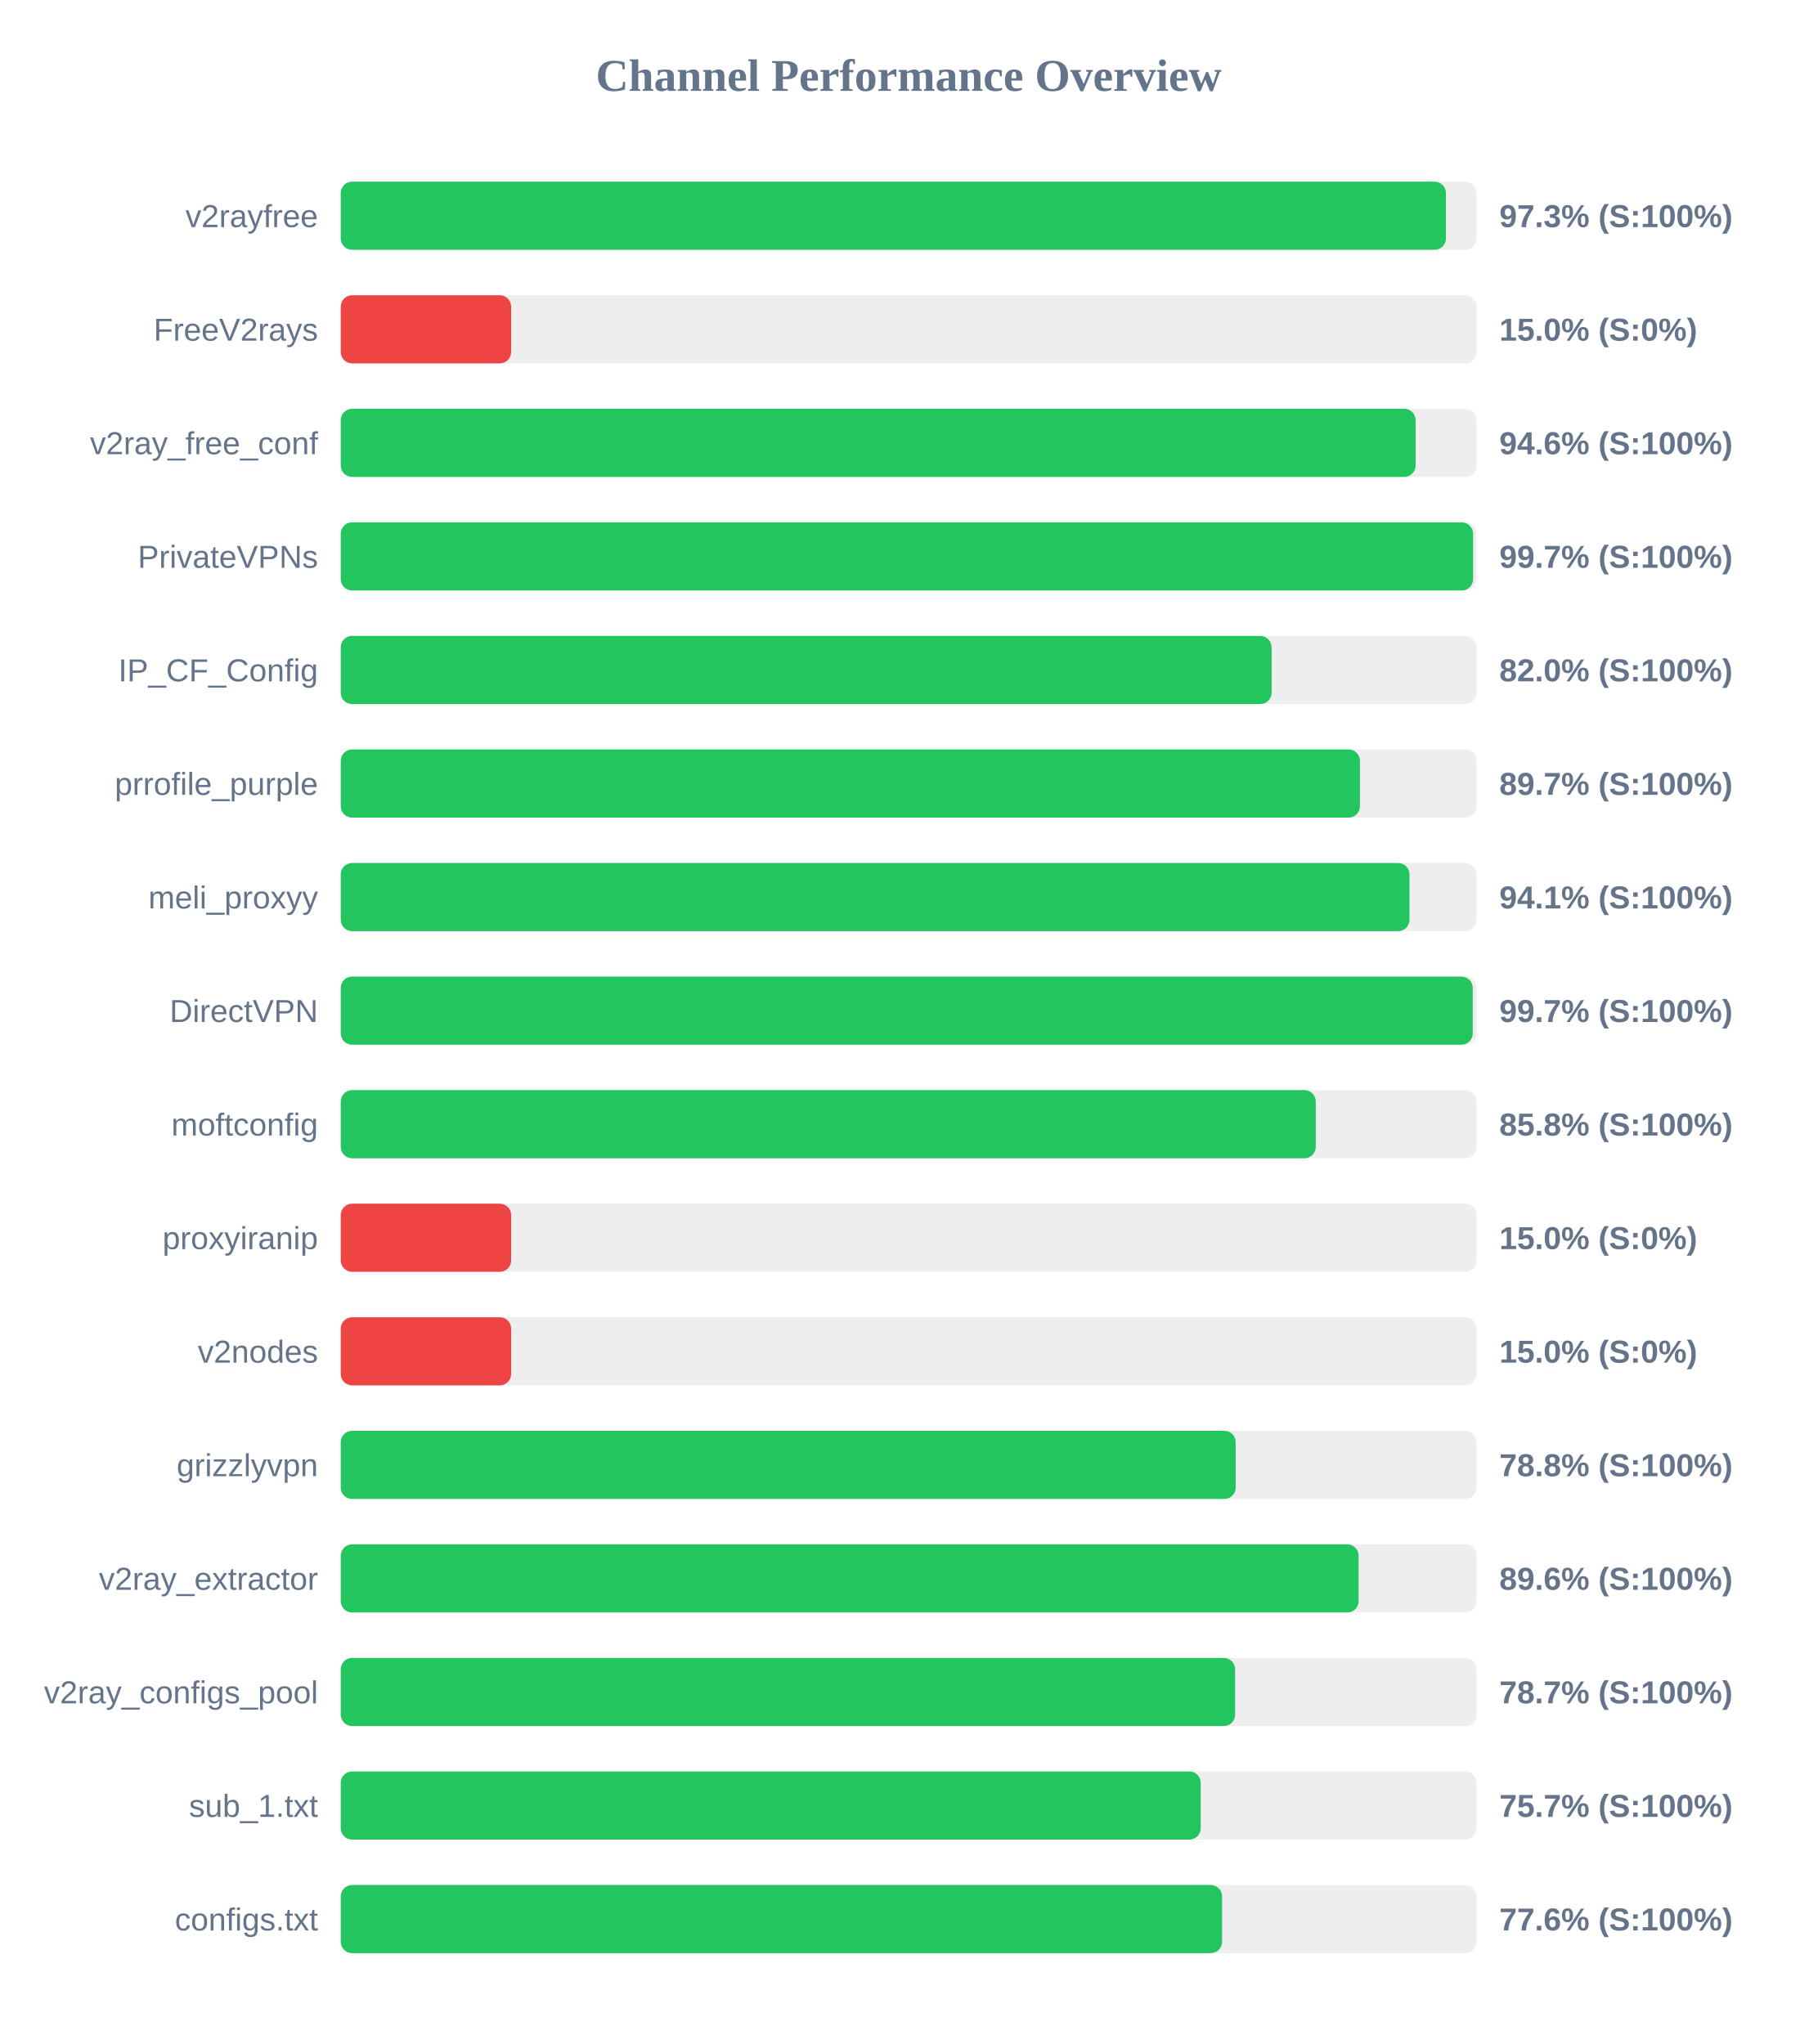
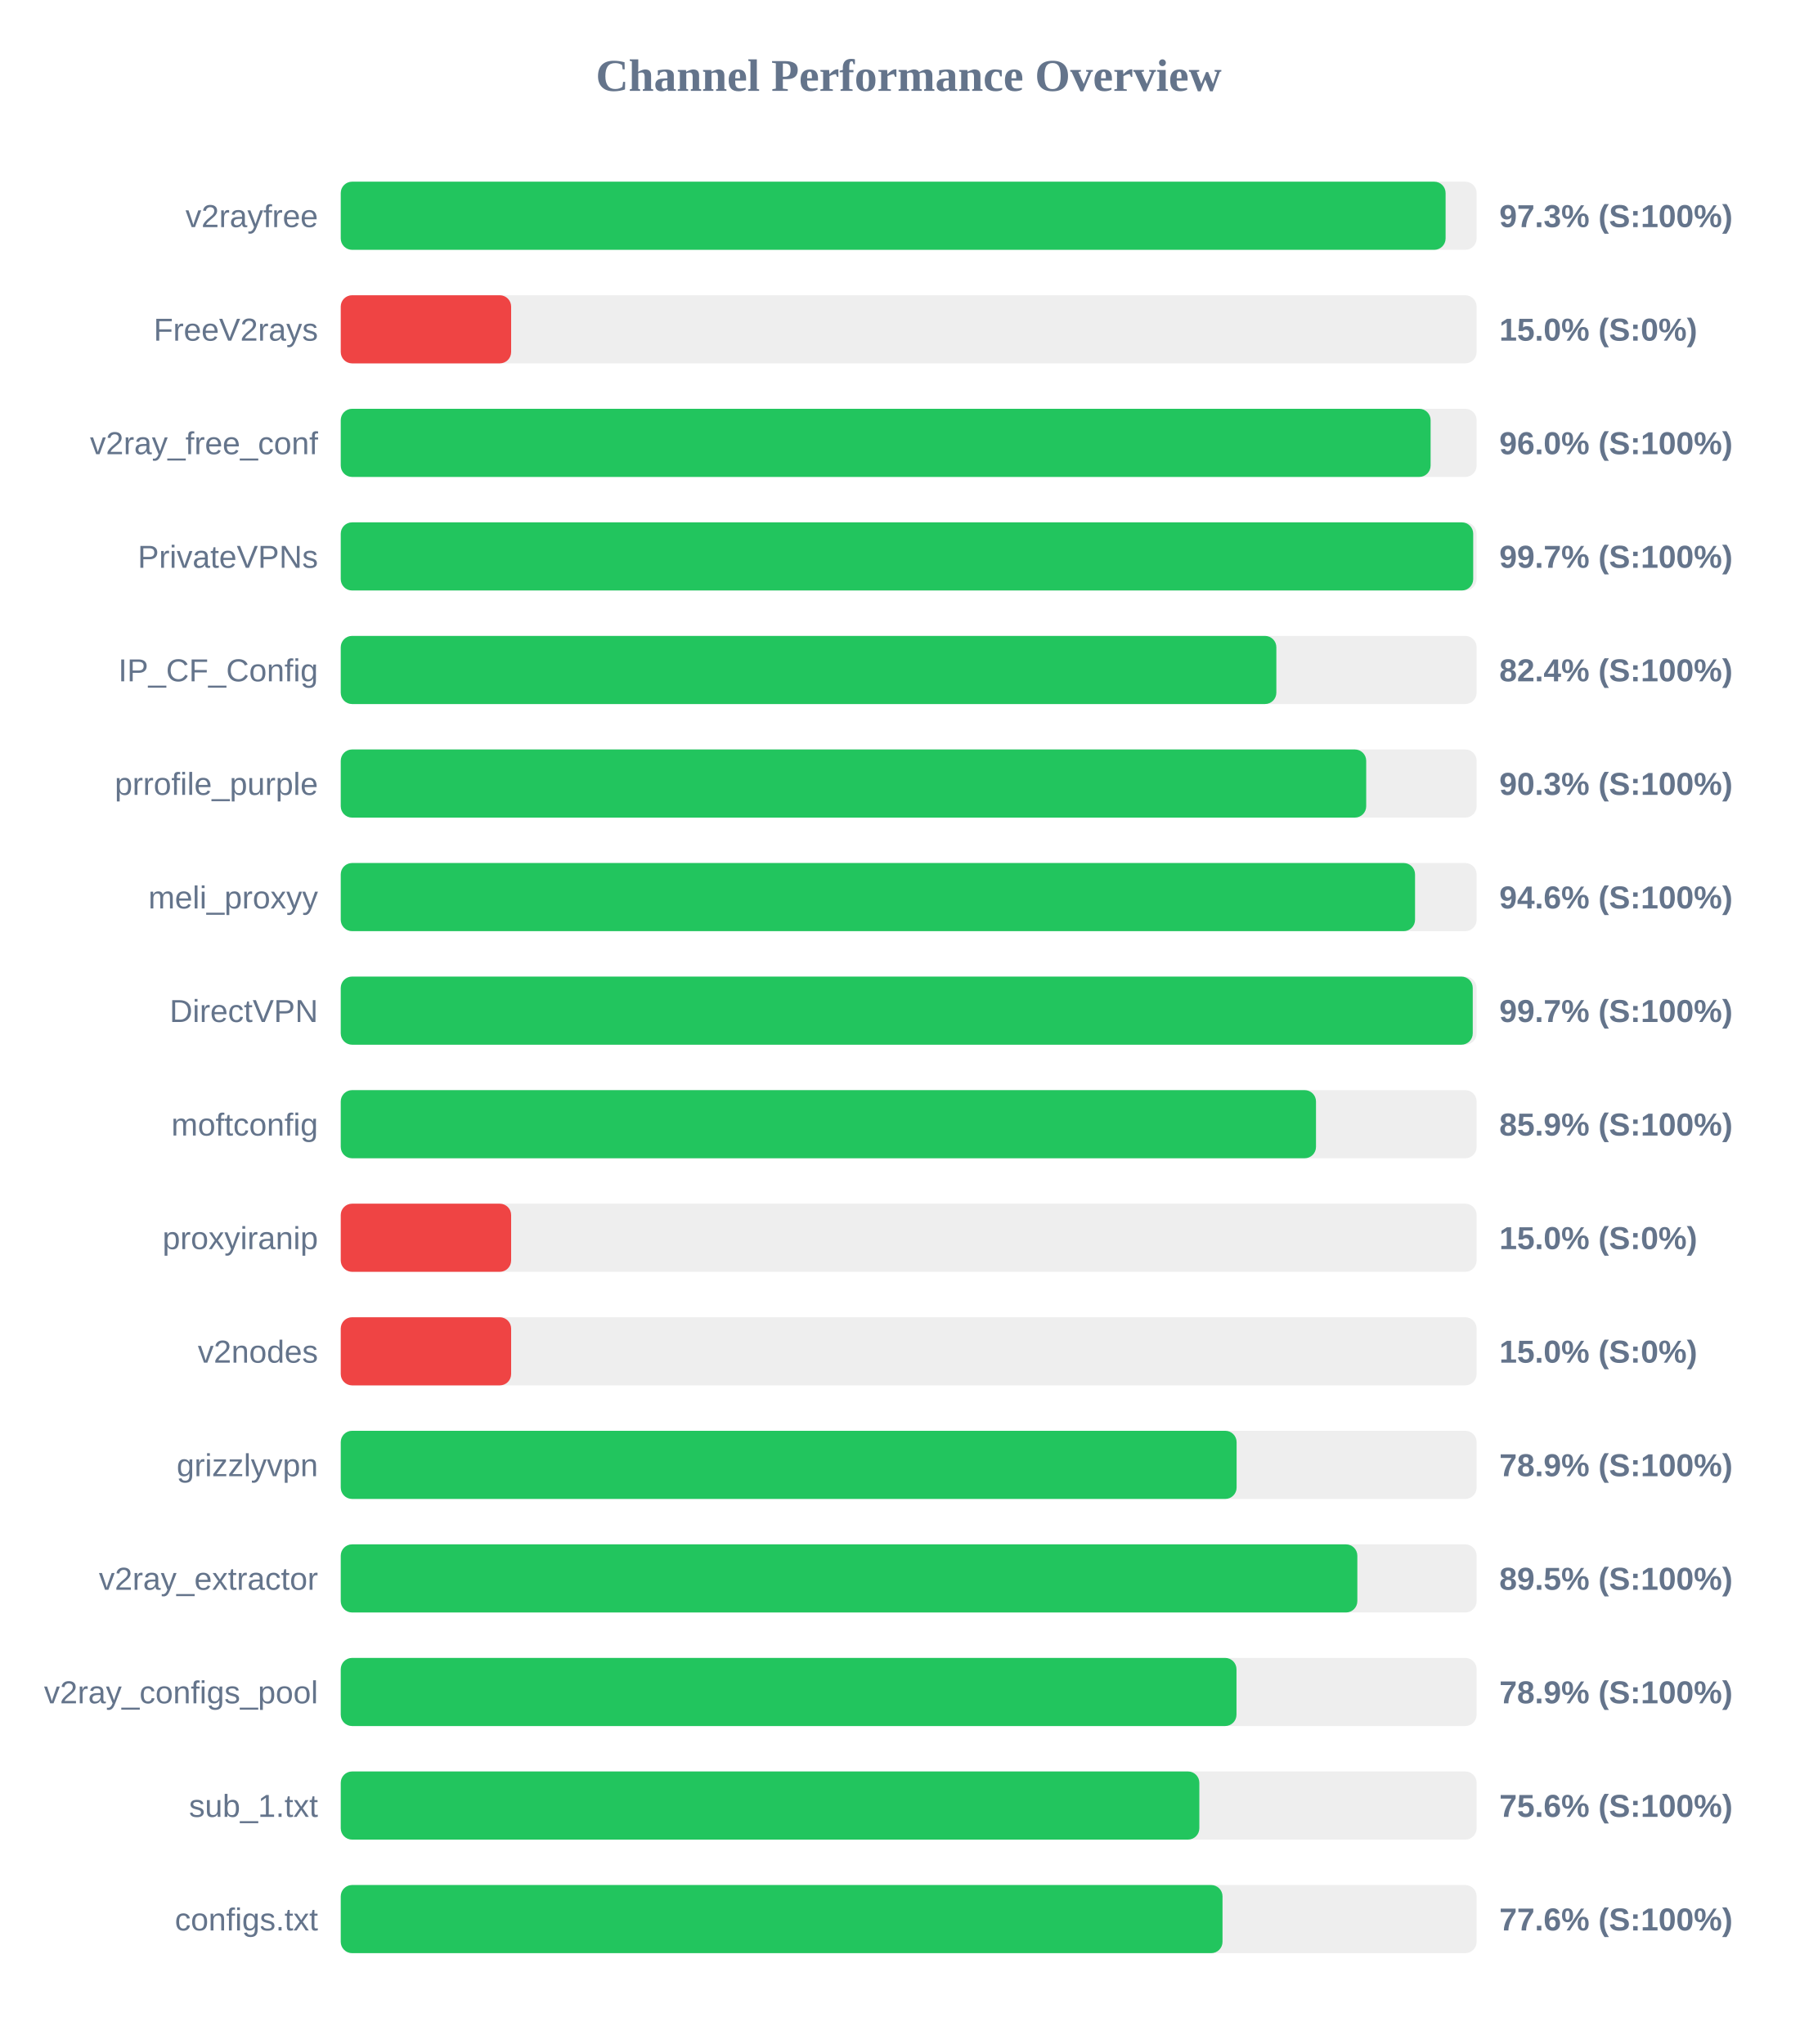
<svg xmlns="http://www.w3.org/2000/svg" width="800" height="900" version="1.1">
  <style>
        .row { font: 14px Arial; fill: #64748b; }
        .score { font: bold 14px Arial; fill: #64748b; }
    </style>
  <text x="400" y="40" text-anchor="middle" font-size="20px" font-weight="bold" fill="#64748b">Channel Performance Overview</text>
  <rect x="150" y="80" width="500" height="30" fill="#eee" rx="5" />
-   <rect x="150" y="80" width="486.5" height="30" fill="#22c55e" rx="5" />
+   <rect x="150" y="80" width="486.35" height="30" fill="#22c55e" rx="5" />
  <text x="140" y="100" text-anchor="end" class="row">v2rayfree</text>
  <text x="660" y="100" text-anchor="start" class="score">97.3% (S:100%)</text>
  <rect x="150" y="130" width="500" height="30" fill="#eee" rx="5" />
  <rect x="150" y="130" width="75.0" height="30" fill="#ef4444" rx="5" />
  <text x="140" y="150" text-anchor="end" class="row">FreeV2rays</text>
  <text x="660" y="150" text-anchor="start" class="score">15.0% (S:0%)</text>
  <rect x="150" y="180" width="500" height="30" fill="#eee" rx="5" />
-   <rect x="150" y="180" width="473.15" height="30" fill="#22c55e" rx="5" />
+   <rect x="150" y="180" width="479.75" height="30" fill="#22c55e" rx="5" />
  <text x="140" y="200" text-anchor="end" class="row">v2ray_free_conf</text>
-   <text x="660" y="200" text-anchor="start" class="score">94.6% (S:100%)</text>
+   <text x="660" y="200" text-anchor="start" class="score">96.0% (S:100%)</text>
  <rect x="150" y="230" width="500" height="30" fill="#eee" rx="5" />
-   <rect x="150" y="230" width="498.45" height="30" fill="#22c55e" rx="5" />
+   <rect x="150" y="230" width="498.5" height="30" fill="#22c55e" rx="5" />
  <text x="140" y="250" text-anchor="end" class="row">PrivateVPNs</text>
  <text x="660" y="250" text-anchor="start" class="score">99.7% (S:100%)</text>
  <rect x="150" y="280" width="500" height="30" fill="#eee" rx="5" />
-   <rect x="150" y="280" width="409.75" height="30" fill="#22c55e" rx="5" />
+   <rect x="150" y="280" width="411.85" height="30" fill="#22c55e" rx="5" />
  <text x="140" y="300" text-anchor="end" class="row">IP_CF_Config</text>
-   <text x="660" y="300" text-anchor="start" class="score">82.0% (S:100%)</text>
+   <text x="660" y="300" text-anchor="start" class="score">82.4% (S:100%)</text>
  <rect x="150" y="330" width="500" height="30" fill="#eee" rx="5" />
-   <rect x="150" y="330" width="448.65" height="30" fill="#22c55e" rx="5" />
+   <rect x="150" y="330" width="451.4" height="30" fill="#22c55e" rx="5" />
  <text x="140" y="350" text-anchor="end" class="row">prrofile_purple</text>
-   <text x="660" y="350" text-anchor="start" class="score">89.7% (S:100%)</text>
+   <text x="660" y="350" text-anchor="start" class="score">90.3% (S:100%)</text>
  <rect x="150" y="380" width="500" height="30" fill="#eee" rx="5" />
-   <rect x="150" y="380" width="470.45" height="30" fill="#22c55e" rx="5" />
+   <rect x="150" y="380" width="472.9" height="30" fill="#22c55e" rx="5" />
  <text x="140" y="400" text-anchor="end" class="row">meli_proxyy</text>
-   <text x="660" y="400" text-anchor="start" class="score">94.1% (S:100%)</text>
+   <text x="660" y="400" text-anchor="start" class="score">94.6% (S:100%)</text>
  <rect x="150" y="430" width="500" height="30" fill="#eee" rx="5" />
  <rect x="150" y="430" width="498.3" height="30" fill="#22c55e" rx="5" />
  <text x="140" y="450" text-anchor="end" class="row">DirectVPN</text>
  <text x="660" y="450" text-anchor="start" class="score">99.7% (S:100%)</text>
  <rect x="150" y="480" width="500" height="30" fill="#eee" rx="5" />
-   <rect x="150" y="480" width="429.2" height="30" fill="#22c55e" rx="5" />
+   <rect x="150" y="480" width="429.3" height="30" fill="#22c55e" rx="5" />
  <text x="140" y="500" text-anchor="end" class="row">moftconfig</text>
-   <text x="660" y="500" text-anchor="start" class="score">85.8% (S:100%)</text>
+   <text x="660" y="500" text-anchor="start" class="score">85.9% (S:100%)</text>
  <rect x="150" y="530" width="500" height="30" fill="#eee" rx="5" />
  <rect x="150" y="530" width="75.0" height="30" fill="#ef4444" rx="5" />
  <text x="140" y="550" text-anchor="end" class="row">proxyiranip</text>
  <text x="660" y="550" text-anchor="start" class="score">15.0% (S:0%)</text>
  <rect x="150" y="580" width="500" height="30" fill="#eee" rx="5" />
  <rect x="150" y="580" width="75.0" height="30" fill="#ef4444" rx="5" />
  <text x="140" y="600" text-anchor="end" class="row">v2nodes</text>
  <text x="660" y="600" text-anchor="start" class="score">15.0% (S:0%)</text>
  <rect x="150" y="630" width="500" height="30" fill="#eee" rx="5" />
-   <rect x="150" y="630" width="393.95" height="30" fill="#22c55e" rx="5" />
+   <rect x="150" y="630" width="394.35" height="30" fill="#22c55e" rx="5" />
  <text x="140" y="650" text-anchor="end" class="row">grizzlyvpn</text>
-   <text x="660" y="650" text-anchor="start" class="score">78.8% (S:100%)</text>
+   <text x="660" y="650" text-anchor="start" class="score">78.9% (S:100%)</text>
  <rect x="150" y="680" width="500" height="30" fill="#eee" rx="5" />
-   <rect x="150" y="680" width="448.05" height="30" fill="#22c55e" rx="5" />
+   <rect x="150" y="680" width="447.5" height="30" fill="#22c55e" rx="5" />
  <text x="140" y="700" text-anchor="end" class="row">v2ray_extractor</text>
-   <text x="660" y="700" text-anchor="start" class="score">89.6% (S:100%)</text>
+   <text x="660" y="700" text-anchor="start" class="score">89.5% (S:100%)</text>
  <rect x="150" y="730" width="500" height="30" fill="#eee" rx="5" />
-   <rect x="150" y="730" width="393.7" height="30" fill="#22c55e" rx="5" />
+   <rect x="150" y="730" width="394.3" height="30" fill="#22c55e" rx="5" />
  <text x="140" y="750" text-anchor="end" class="row">v2ray_configs_pool</text>
-   <text x="660" y="750" text-anchor="start" class="score">78.7% (S:100%)</text>
+   <text x="660" y="750" text-anchor="start" class="score">78.9% (S:100%)</text>
  <rect x="150" y="780" width="500" height="30" fill="#eee" rx="5" />
-   <rect x="150" y="780" width="378.55" height="30" fill="#22c55e" rx="5" />
+   <rect x="150" y="780" width="377.95" height="30" fill="#22c55e" rx="5" />
  <text x="140" y="800" text-anchor="end" class="row">sub_1.txt</text>
-   <text x="660" y="800" text-anchor="start" class="score">75.7% (S:100%)</text>
+   <text x="660" y="800" text-anchor="start" class="score">75.6% (S:100%)</text>
  <rect x="150" y="830" width="500" height="30" fill="#eee" rx="5" />
-   <rect x="150" y="830" width="387.95" height="30" fill="#22c55e" rx="5" />
+   <rect x="150" y="830" width="388.15" height="30" fill="#22c55e" rx="5" />
  <text x="140" y="850" text-anchor="end" class="row">configs.txt</text>
  <text x="660" y="850" text-anchor="start" class="score">77.6% (S:100%)</text>
</svg>
